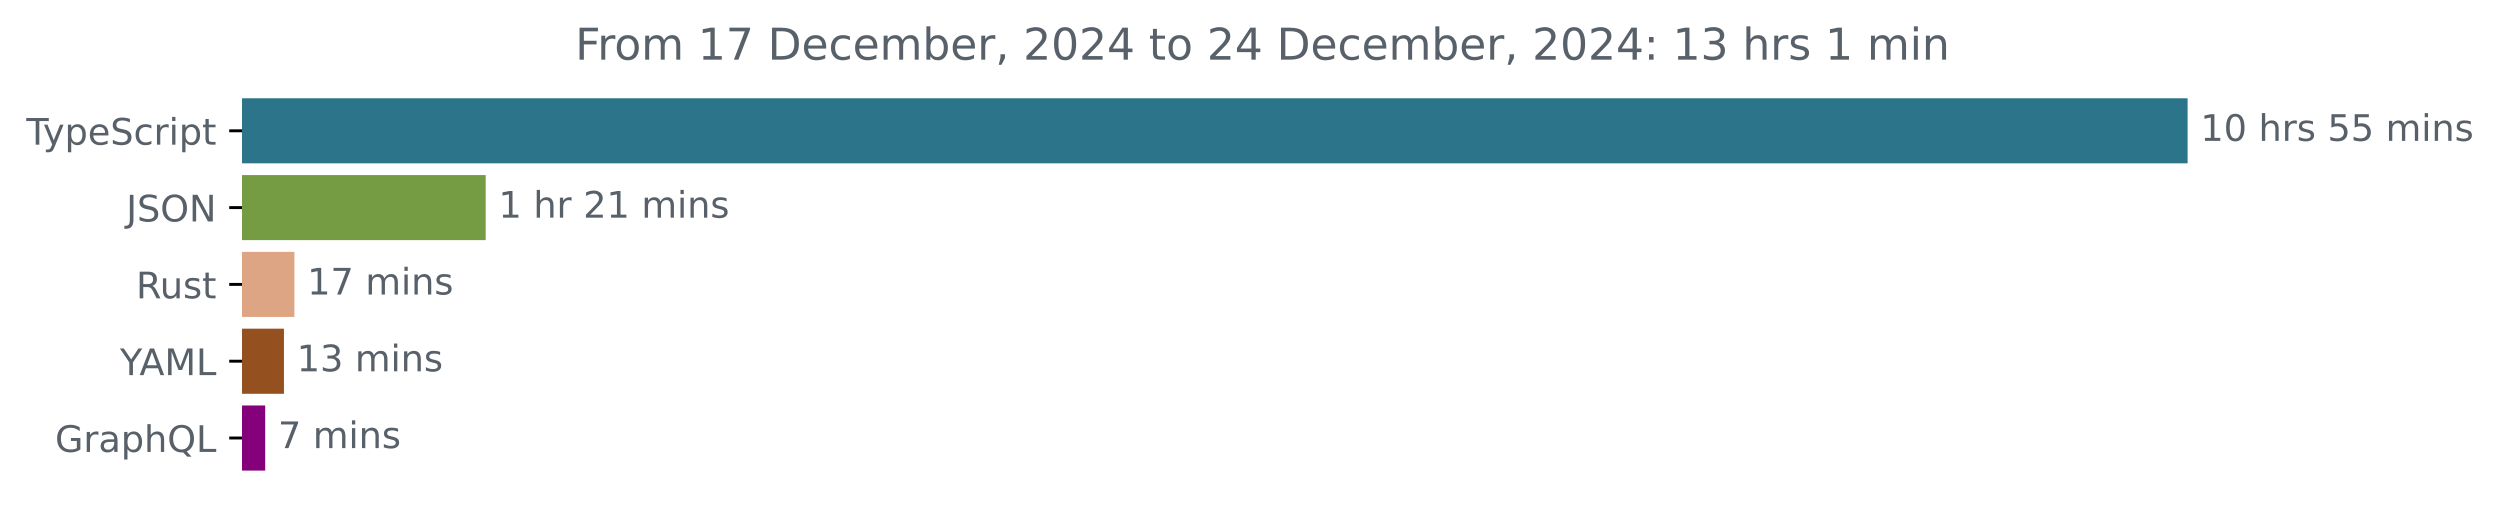
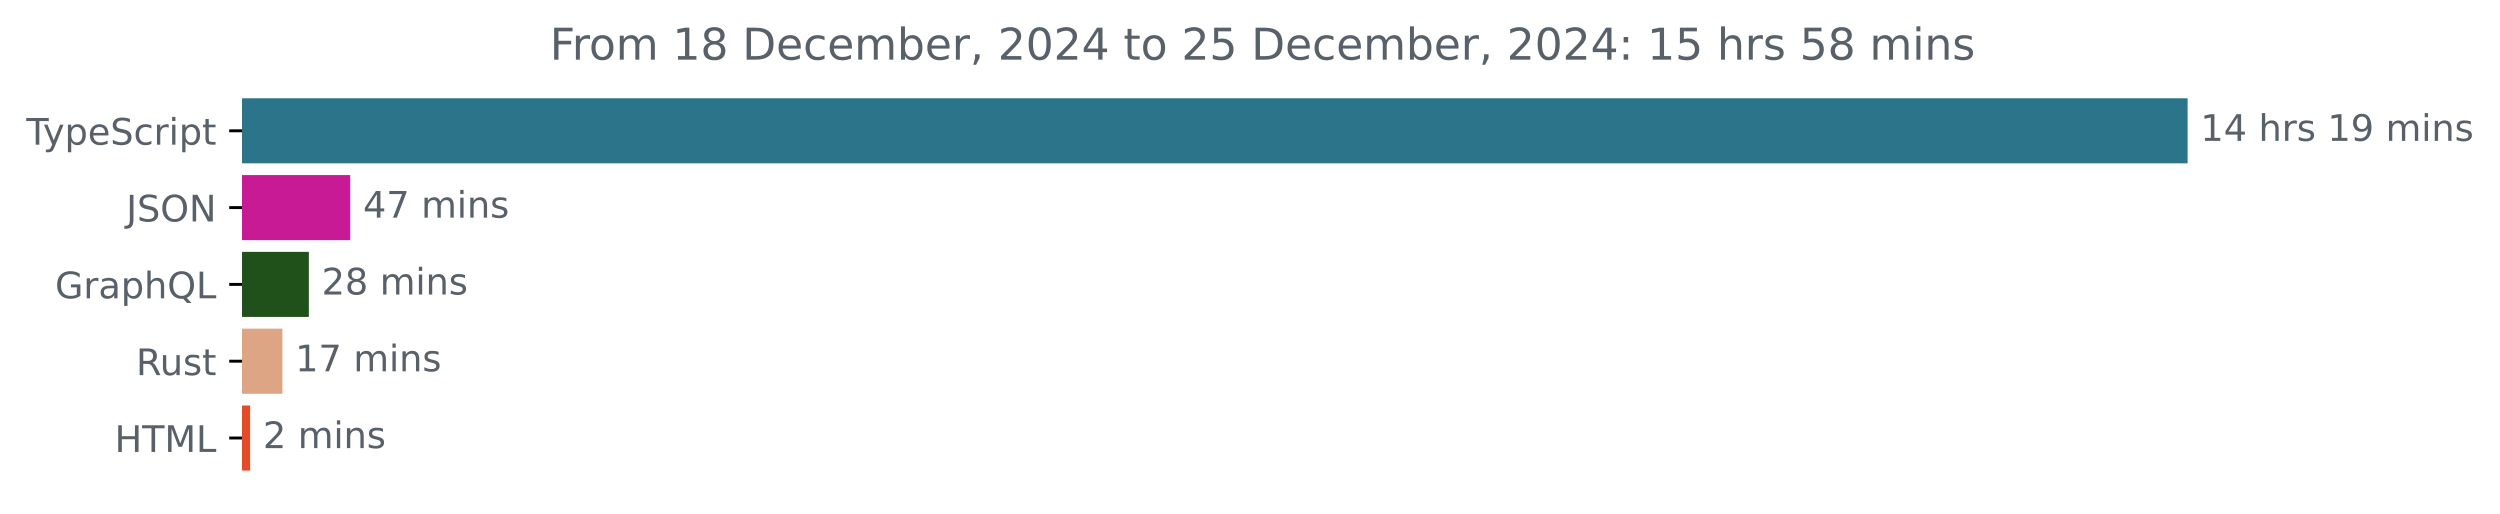
<svg xmlns="http://www.w3.org/2000/svg" xmlns:xlink="http://www.w3.org/1999/xlink" width="683.507pt" height="140.398pt" viewBox="0 0 683.507 140.398" version="1.1">
  <defs>
    <style type="text/css">*{stroke-linejoin: round; stroke-linecap: butt}</style>
  </defs>
  <g id="figure_1">
    <g id="patch_1">
      <path d="M -0 140.398  L 683.507 140.398  L 683.507 0  L -0 0  L -0 140.398  z " style="fill: none" />
    </g>
    <g id="axes_1">
      <g id="patch_2">
-         <path d="M 66.17 27.358  L 597.599 27.358  L 597.599 44.158  L 66.17 44.158  z " clip-path="url(#pe97e45e76c)" style="fill: #2b7489; stroke: #2b7489; stroke-linejoin: miter" />
+         <path d="M 66.17 27.358  L 597.599 27.358  L 597.599 44.158  L 66.17 44.158  z " clip-path="url(#p4e170f3298)" style="fill: #2b7489; stroke: #2b7489; stroke-linejoin: miter" />
      </g>
      <g id="patch_3">
-         <path d="M 66.17 48.358  L 132.29 48.358  L 132.29 65.158  L 66.17 65.158  z " clip-path="url(#pe97e45e76c)" style="fill: #759c42; stroke: #759c42; stroke-linejoin: miter" />
+         <path d="M 66.17 48.358  L 95.253 48.358  L 95.253 65.158  L 66.17 65.158  z " clip-path="url(#p4e170f3298)" style="fill: #c81a95; stroke: #c81a95; stroke-linejoin: miter" />
      </g>
      <g id="patch_4">
-         <path d="M 66.17 69.358  L 79.99 69.358  L 79.99 86.158  L 66.17 86.158  z " clip-path="url(#pe97e45e76c)" style="fill: #dea584; stroke: #dea584; stroke-linejoin: miter" />
+         <path d="M 66.17 69.358  L 83.94 69.358  L 83.94 86.158  L 66.17 86.158  z " clip-path="url(#p4e170f3298)" style="fill: #21511b; stroke: #21511b; stroke-linejoin: miter" />
      </g>
      <g id="patch_5">
-         <path d="M 66.17 90.358  L 77.137 90.358  L 77.137 107.158  L 66.17 107.158  z " clip-path="url(#pe97e45e76c)" style="fill: #95501f; stroke: #95501f; stroke-linejoin: miter" />
+         <path d="M 66.17 90.358  L 76.714 90.358  L 76.714 107.158  L 66.17 107.158  z " clip-path="url(#p4e170f3298)" style="fill: #dea584; stroke: #dea584; stroke-linejoin: miter" />
      </g>
      <g id="patch_6">
-         <path d="M 66.17 111.358  L 72.003 111.358  L 72.003 128.158  L 66.17 128.158  z " clip-path="url(#pe97e45e76c)" style="fill: #85017b; stroke: #85017b; stroke-linejoin: miter" />
+         <path d="M 66.17 111.358  L 67.888 111.358  L 67.888 128.158  L 66.17 128.158  z " clip-path="url(#p4e170f3298)" style="fill: #e34c26; stroke: #e34c26; stroke-linejoin: miter" />
      </g>
      <g id="matplotlib.axis_1" />
      <g id="matplotlib.axis_2">
        <g id="ytick_1">
          <g id="line2d_1">
            <defs>
-               <path id="me03cdc29f5" d="M 0 0  L -3.5 0  " style="stroke: #000000; stroke-width: 0.8" />
+               <path id="m841d32178c" d="M 0 0  L -3.5 0  " style="stroke: #000000; stroke-width: 0.8" />
            </defs>
            <g>
-               <use xlink:href="#me03cdc29f5" x="66.17" y="35.758" style="stroke: #000000; stroke-width: 0.8" />
+               <use xlink:href="#m841d32178c" x="66.17" y="35.758" style="stroke: #000000; stroke-width: 0.8" />
            </g>
          </g>
          <g id="text_1">
            <g style="fill: #586069" transform="translate(7.2 39.55734) scale(0.1 -0.1)">
              <defs>
                <path id="DejaVuSans-54" d="M -19 4666  L 3928 4666  L 3928 4134  L 2272 4134  L 2272 0  L 1638 0  L 1638 4134  L -19 4134  L -19 4666  z " transform="scale(0.015625)" />
                <path id="DejaVuSans-79" d="M 2059 -325  Q 1816 -950 1584 -1140  Q 1353 -1331 966 -1331  L 506 -1331  L 506 -850  L 844 -850  Q 1081 -850 1212 -737  Q 1344 -625 1503 -206  L 1606 56  L 191 3500  L 800 3500  L 1894 763  L 2988 3500  L 3597 3500  L 2059 -325  z " transform="scale(0.015625)" />
                <path id="DejaVuSans-70" d="M 1159 525  L 1159 -1331  L 581 -1331  L 581 3500  L 1159 3500  L 1159 2969  Q 1341 3281 1617 3432  Q 1894 3584 2278 3584  Q 2916 3584 3314 3078  Q 3713 2572 3713 1747  Q 3713 922 3314 415  Q 2916 -91 2278 -91  Q 1894 -91 1617 61  Q 1341 213 1159 525  z M 3116 1747  Q 3116 2381 2855 2742  Q 2594 3103 2138 3103  Q 1681 3103 1420 2742  Q 1159 2381 1159 1747  Q 1159 1113 1420 752  Q 1681 391 2138 391  Q 2594 391 2855 752  Q 3116 1113 3116 1747  z " transform="scale(0.015625)" />
                <path id="DejaVuSans-65" d="M 3597 1894  L 3597 1613  L 953 1613  Q 991 1019 1311 708  Q 1631 397 2203 397  Q 2534 397 2845 478  Q 3156 559 3463 722  L 3463 178  Q 3153 47 2828 -22  Q 2503 -91 2169 -91  Q 1331 -91 842 396  Q 353 884 353 1716  Q 353 2575 817 3079  Q 1281 3584 2069 3584  Q 2775 3584 3186 3129  Q 3597 2675 3597 1894  z M 3022 2063  Q 3016 2534 2758 2815  Q 2500 3097 2075 3097  Q 1594 3097 1305 2825  Q 1016 2553 972 2059  L 3022 2063  z " transform="scale(0.015625)" />
                <path id="DejaVuSans-53" d="M 3425 4513  L 3425 3897  Q 3066 4069 2747 4153  Q 2428 4238 2131 4238  Q 1616 4238 1336 4038  Q 1056 3838 1056 3469  Q 1056 3159 1242 3001  Q 1428 2844 1947 2747  L 2328 2669  Q 3034 2534 3370 2195  Q 3706 1856 3706 1288  Q 3706 609 3251 259  Q 2797 -91 1919 -91  Q 1588 -91 1214 -16  Q 841 59 441 206  L 441 856  Q 825 641 1194 531  Q 1563 422 1919 422  Q 2459 422 2753 634  Q 3047 847 3047 1241  Q 3047 1584 2836 1778  Q 2625 1972 2144 2069  L 1759 2144  Q 1053 2284 737 2584  Q 422 2884 422 3419  Q 422 4038 858 4394  Q 1294 4750 2059 4750  Q 2388 4750 2728 4690  Q 3069 4631 3425 4513  z " transform="scale(0.015625)" />
                <path id="DejaVuSans-63" d="M 3122 3366  L 3122 2828  Q 2878 2963 2633 3030  Q 2388 3097 2138 3097  Q 1578 3097 1268 2742  Q 959 2388 959 1747  Q 959 1106 1268 751  Q 1578 397 2138 397  Q 2388 397 2633 464  Q 2878 531 3122 666  L 3122 134  Q 2881 22 2623 -34  Q 2366 -91 2075 -91  Q 1284 -91 818 406  Q 353 903 353 1747  Q 353 2603 823 3093  Q 1294 3584 2113 3584  Q 2378 3584 2631 3529  Q 2884 3475 3122 3366  z " transform="scale(0.015625)" />
                <path id="DejaVuSans-72" d="M 2631 2963  Q 2534 3019 2420 3045  Q 2306 3072 2169 3072  Q 1681 3072 1420 2755  Q 1159 2438 1159 1844  L 1159 0  L 581 0  L 581 3500  L 1159 3500  L 1159 2956  Q 1341 3275 1631 3429  Q 1922 3584 2338 3584  Q 2397 3584 2469 3576  Q 2541 3569 2628 3553  L 2631 2963  z " transform="scale(0.015625)" />
                <path id="DejaVuSans-69" d="M 603 3500  L 1178 3500  L 1178 0  L 603 0  L 603 3500  z M 603 4863  L 1178 4863  L 1178 4134  L 603 4134  L 603 4863  z " transform="scale(0.015625)" />
                <path id="DejaVuSans-74" d="M 1172 4494  L 1172 3500  L 2356 3500  L 2356 3053  L 1172 3053  L 1172 1153  Q 1172 725 1289 603  Q 1406 481 1766 481  L 2356 481  L 2356 0  L 1766 0  Q 1100 0 847 248  Q 594 497 594 1153  L 594 3053  L 172 3053  L 172 3500  L 594 3500  L 594 4494  L 1172 4494  z " transform="scale(0.015625)" />
              </defs>
              <use xlink:href="#DejaVuSans-54" />
              <use xlink:href="#DejaVuSans-79" x="45.459" />
              <use xlink:href="#DejaVuSans-70" x="104.639" />
              <use xlink:href="#DejaVuSans-65" x="168.115" />
              <use xlink:href="#DejaVuSans-53" x="229.639" />
              <use xlink:href="#DejaVuSans-63" x="293.115" />
              <use xlink:href="#DejaVuSans-72" x="348.096" />
              <use xlink:href="#DejaVuSans-69" x="389.209" />
              <use xlink:href="#DejaVuSans-70" x="416.992" />
              <use xlink:href="#DejaVuSans-74" x="480.469" />
            </g>
          </g>
        </g>
        <g id="ytick_2">
          <g id="line2d_2">
            <g>
-               <use xlink:href="#me03cdc29f5" x="66.17" y="56.758" style="stroke: #000000; stroke-width: 0.8" />
+               <use xlink:href="#m841d32178c" x="66.17" y="56.758" style="stroke: #000000; stroke-width: 0.8" />
            </g>
          </g>
          <g id="text_2">
            <g style="fill: #586069" transform="translate(34.51875 60.55734) scale(0.1 -0.1)">
              <defs>
                <path id="DejaVuSans-4a" d="M 628 4666  L 1259 4666  L 1259 325  Q 1259 -519 939 -900  Q 619 -1281 -91 -1281  L -331 -1281  L -331 -750  L -134 -750  Q 284 -750 456 -515  Q 628 -281 628 325  L 628 4666  z " transform="scale(0.015625)" />
                <path id="DejaVuSans-4f" d="M 2522 4238  Q 1834 4238 1429 3725  Q 1025 3213 1025 2328  Q 1025 1447 1429 934  Q 1834 422 2522 422  Q 3209 422 3611 934  Q 4013 1447 4013 2328  Q 4013 3213 3611 3725  Q 3209 4238 2522 4238  z M 2522 4750  Q 3503 4750 4090 4092  Q 4678 3434 4678 2328  Q 4678 1225 4090 567  Q 3503 -91 2522 -91  Q 1538 -91 948 565  Q 359 1222 359 2328  Q 359 3434 948 4092  Q 1538 4750 2522 4750  z " transform="scale(0.015625)" />
                <path id="DejaVuSans-4e" d="M 628 4666  L 1478 4666  L 3547 763  L 3547 4666  L 4159 4666  L 4159 0  L 3309 0  L 1241 3903  L 1241 0  L 628 0  L 628 4666  z " transform="scale(0.015625)" />
              </defs>
              <use xlink:href="#DejaVuSans-4a" />
              <use xlink:href="#DejaVuSans-53" x="29.492" />
              <use xlink:href="#DejaVuSans-4f" x="92.969" />
              <use xlink:href="#DejaVuSans-4e" x="171.68" />
            </g>
          </g>
        </g>
        <g id="ytick_3">
          <g id="line2d_3">
            <g>
-               <use xlink:href="#me03cdc29f5" x="66.17" y="77.758" style="stroke: #000000; stroke-width: 0.8" />
+               <use xlink:href="#m841d32178c" x="66.17" y="77.758" style="stroke: #000000; stroke-width: 0.8" />
            </g>
          </g>
          <g id="text_3">
-             <g style="fill: #586069" transform="translate(37.20469 81.55734) scale(0.1 -0.1)">
-               <defs>
-                 <path id="DejaVuSans-52" d="M 2841 2188  Q 3044 2119 3236 1894  Q 3428 1669 3622 1275  L 4263 0  L 3584 0  L 2988 1197  Q 2756 1666 2539 1819  Q 2322 1972 1947 1972  L 1259 1972  L 1259 0  L 628 0  L 628 4666  L 2053 4666  Q 2853 4666 3247 4331  Q 3641 3997 3641 3322  Q 3641 2881 3436 2590  Q 3231 2300 2841 2188  z M 1259 4147  L 1259 2491  L 2053 2491  Q 2509 2491 2742 2702  Q 2975 2913 2975 3322  Q 2975 3731 2742 3939  Q 2509 4147 2053 4147  L 1259 4147  z " transform="scale(0.015625)" />
-                 <path id="DejaVuSans-75" d="M 544 1381  L 544 3500  L 1119 3500  L 1119 1403  Q 1119 906 1312 657  Q 1506 409 1894 409  Q 2359 409 2629 706  Q 2900 1003 2900 1516  L 2900 3500  L 3475 3500  L 3475 0  L 2900 0  L 2900 538  Q 2691 219 2414 64  Q 2138 -91 1772 -91  Q 1169 -91 856 284  Q 544 659 544 1381  z M 1991 3584  L 1991 3584  z " transform="scale(0.015625)" />
-                 <path id="DejaVuSans-73" d="M 2834 3397  L 2834 2853  Q 2591 2978 2328 3040  Q 2066 3103 1784 3103  Q 1356 3103 1142 2972  Q 928 2841 928 2578  Q 928 2378 1081 2264  Q 1234 2150 1697 2047  L 1894 2003  Q 2506 1872 2764 1633  Q 3022 1394 3022 966  Q 3022 478 2636 193  Q 2250 -91 1575 -91  Q 1294 -91 989 -36  Q 684 19 347 128  L 347 722  Q 666 556 975 473  Q 1284 391 1588 391  Q 1994 391 2212 530  Q 2431 669 2431 922  Q 2431 1156 2273 1281  Q 2116 1406 1581 1522  L 1381 1569  Q 847 1681 609 1914  Q 372 2147 372 2553  Q 372 3047 722 3315  Q 1072 3584 1716 3584  Q 2034 3584 2315 3537  Q 2597 3491 2834 3397  z " transform="scale(0.015625)" />
-               </defs>
-               <use xlink:href="#DejaVuSans-52" />
-               <use xlink:href="#DejaVuSans-75" x="64.982" />
-               <use xlink:href="#DejaVuSans-73" x="128.361" />
-               <use xlink:href="#DejaVuSans-74" x="180.461" />
-             </g>
-           </g>
-         </g>
-         <g id="ytick_4">
-           <g id="line2d_4">
-             <g>
-               <use xlink:href="#me03cdc29f5" x="66.17" y="98.758" style="stroke: #000000; stroke-width: 0.8" />
-             </g>
-           </g>
-           <g id="text_4">
-             <g style="fill: #586069" transform="translate(32.79688 102.5573) scale(0.1 -0.1)">
-               <defs>
-                 <path id="DejaVuSans-59" d="M -13 4666  L 666 4666  L 1959 2747  L 3244 4666  L 3922 4666  L 2272 2222  L 2272 0  L 1638 0  L 1638 2222  L -13 4666  z " transform="scale(0.015625)" />
-                 <path id="DejaVuSans-41" d="M 2188 4044  L 1331 1722  L 3047 1722  L 2188 4044  z M 1831 4666  L 2547 4666  L 4325 0  L 3669 0  L 3244 1197  L 1141 1197  L 716 0  L 50 0  L 1831 4666  z " transform="scale(0.015625)" />
-                 <path id="DejaVuSans-4d" d="M 628 4666  L 1569 4666  L 2759 1491  L 3956 4666  L 4897 4666  L 4897 0  L 4281 0  L 4281 4097  L 3078 897  L 2444 897  L 1241 4097  L 1241 0  L 628 0  L 628 4666  z " transform="scale(0.015625)" />
-                 <path id="DejaVuSans-4c" d="M 628 4666  L 1259 4666  L 1259 531  L 3531 531  L 3531 0  L 628 0  L 628 4666  z " transform="scale(0.015625)" />
-               </defs>
-               <use xlink:href="#DejaVuSans-59" />
-               <use xlink:href="#DejaVuSans-41" x="53.334" />
-               <use xlink:href="#DejaVuSans-4d" x="121.742" />
-               <use xlink:href="#DejaVuSans-4c" x="208.021" />
-             </g>
-           </g>
-         </g>
-         <g id="ytick_5">
-           <g id="line2d_5">
-             <g>
-               <use xlink:href="#me03cdc29f5" x="66.17" y="119.758" style="stroke: #000000; stroke-width: 0.8" />
-             </g>
-           </g>
-           <g id="text_5">
-             <g style="fill: #586069" transform="translate(15.05312 123.5573) scale(0.1 -0.1)">
+             <g style="fill: #586069" transform="translate(15.05312 81.55734) scale(0.1 -0.1)">
              <defs>
                <path id="DejaVuSans-47" d="M 3809 666  L 3809 1919  L 2778 1919  L 2778 2438  L 4434 2438  L 4434 434  Q 4069 175 3628 42  Q 3188 -91 2688 -91  Q 1594 -91 976 548  Q 359 1188 359 2328  Q 359 3472 976 4111  Q 1594 4750 2688 4750  Q 3144 4750 3555 4637  Q 3966 4525 4313 4306  L 4313 3634  Q 3963 3931 3569 4081  Q 3175 4231 2741 4231  Q 1884 4231 1454 3753  Q 1025 3275 1025 2328  Q 1025 1384 1454 906  Q 1884 428 2741 428  Q 3075 428 3337 486  Q 3600 544 3809 666  z " transform="scale(0.015625)" />
                <path id="DejaVuSans-61" d="M 2194 1759  Q 1497 1759 1228 1600  Q 959 1441 959 1056  Q 959 750 1161 570  Q 1363 391 1709 391  Q 2188 391 2477 730  Q 2766 1069 2766 1631  L 2766 1759  L 2194 1759  z M 3341 1997  L 3341 0  L 2766 0  L 2766 531  Q 2569 213 2275 61  Q 1981 -91 1556 -91  Q 1019 -91 701 211  Q 384 513 384 1019  Q 384 1609 779 1909  Q 1175 2209 1959 2209  L 2766 2209  L 2766 2266  Q 2766 2663 2505 2880  Q 2244 3097 1772 3097  Q 1472 3097 1187 3025  Q 903 2953 641 2809  L 641 3341  Q 956 3463 1253 3523  Q 1550 3584 1831 3584  Q 2591 3584 2966 3190  Q 3341 2797 3341 1997  z " transform="scale(0.015625)" />
                <path id="DejaVuSans-68" d="M 3513 2113  L 3513 0  L 2938 0  L 2938 2094  Q 2938 2591 2744 2837  Q 2550 3084 2163 3084  Q 1697 3084 1428 2787  Q 1159 2491 1159 1978  L 1159 0  L 581 0  L 581 4863  L 1159 4863  L 1159 2956  Q 1366 3272 1645 3428  Q 1925 3584 2291 3584  Q 2894 3584 3203 3211  Q 3513 2838 3513 2113  z " transform="scale(0.015625)" />
                <path id="DejaVuSans-51" d="M 2522 4238  Q 1834 4238 1429 3725  Q 1025 3213 1025 2328  Q 1025 1447 1429 934  Q 1834 422 2522 422  Q 3209 422 3611 934  Q 4013 1447 4013 2328  Q 4013 3213 3611 3725  Q 3209 4238 2522 4238  z M 3406 84  L 4238 -825  L 3475 -825  L 2784 -78  Q 2681 -84 2626 -87  Q 2572 -91 2522 -91  Q 1538 -91 948 567  Q 359 1225 359 2328  Q 359 3434 948 4092  Q 1538 4750 2522 4750  Q 3503 4750 4090 4092  Q 4678 3434 4678 2328  Q 4678 1516 4351 937  Q 4025 359 3406 84  z " transform="scale(0.015625)" />
+                 <path id="DejaVuSans-4c" d="M 628 4666  L 1259 4666  L 1259 531  L 3531 531  L 3531 0  L 628 0  L 628 4666  z " transform="scale(0.015625)" />
              </defs>
              <use xlink:href="#DejaVuSans-47" />
              <use xlink:href="#DejaVuSans-72" x="77.49" />
              <use xlink:href="#DejaVuSans-61" x="118.604" />
              <use xlink:href="#DejaVuSans-70" x="179.883" />
              <use xlink:href="#DejaVuSans-68" x="243.359" />
              <use xlink:href="#DejaVuSans-51" x="306.738" />
              <use xlink:href="#DejaVuSans-4c" x="385.449" />
            </g>
          </g>
        </g>
+         <g id="ytick_4">
+           <g id="line2d_4">
+             <g>
+               <use xlink:href="#m841d32178c" x="66.17" y="98.758" style="stroke: #000000; stroke-width: 0.8" />
+             </g>
+           </g>
+           <g id="text_4">
+             <g style="fill: #586069" transform="translate(37.20469 102.5573) scale(0.1 -0.1)">
+               <defs>
+                 <path id="DejaVuSans-52" d="M 2841 2188  Q 3044 2119 3236 1894  Q 3428 1669 3622 1275  L 4263 0  L 3584 0  L 2988 1197  Q 2756 1666 2539 1819  Q 2322 1972 1947 1972  L 1259 1972  L 1259 0  L 628 0  L 628 4666  L 2053 4666  Q 2853 4666 3247 4331  Q 3641 3997 3641 3322  Q 3641 2881 3436 2590  Q 3231 2300 2841 2188  z M 1259 4147  L 1259 2491  L 2053 2491  Q 2509 2491 2742 2702  Q 2975 2913 2975 3322  Q 2975 3731 2742 3939  Q 2509 4147 2053 4147  L 1259 4147  z " transform="scale(0.015625)" />
+                 <path id="DejaVuSans-75" d="M 544 1381  L 544 3500  L 1119 3500  L 1119 1403  Q 1119 906 1312 657  Q 1506 409 1894 409  Q 2359 409 2629 706  Q 2900 1003 2900 1516  L 2900 3500  L 3475 3500  L 3475 0  L 2900 0  L 2900 538  Q 2691 219 2414 64  Q 2138 -91 1772 -91  Q 1169 -91 856 284  Q 544 659 544 1381  z M 1991 3584  L 1991 3584  z " transform="scale(0.015625)" />
+                 <path id="DejaVuSans-73" d="M 2834 3397  L 2834 2853  Q 2591 2978 2328 3040  Q 2066 3103 1784 3103  Q 1356 3103 1142 2972  Q 928 2841 928 2578  Q 928 2378 1081 2264  Q 1234 2150 1697 2047  L 1894 2003  Q 2506 1872 2764 1633  Q 3022 1394 3022 966  Q 3022 478 2636 193  Q 2250 -91 1575 -91  Q 1294 -91 989 -36  Q 684 19 347 128  L 347 722  Q 666 556 975 473  Q 1284 391 1588 391  Q 1994 391 2212 530  Q 2431 669 2431 922  Q 2431 1156 2273 1281  Q 2116 1406 1581 1522  L 1381 1569  Q 847 1681 609 1914  Q 372 2147 372 2553  Q 372 3047 722 3315  Q 1072 3584 1716 3584  Q 2034 3584 2315 3537  Q 2597 3491 2834 3397  z " transform="scale(0.015625)" />
+               </defs>
+               <use xlink:href="#DejaVuSans-52" />
+               <use xlink:href="#DejaVuSans-75" x="64.982" />
+               <use xlink:href="#DejaVuSans-73" x="128.361" />
+               <use xlink:href="#DejaVuSans-74" x="180.461" />
+             </g>
+           </g>
+         </g>
+         <g id="ytick_5">
+           <g id="line2d_5">
+             <g>
+               <use xlink:href="#m841d32178c" x="66.17" y="119.758" style="stroke: #000000; stroke-width: 0.8" />
+             </g>
+           </g>
+           <g id="text_5">
+             <g style="fill: #586069" transform="translate(31.34219 123.5573) scale(0.1 -0.1)">
+               <defs>
+                 <path id="DejaVuSans-48" d="M 628 4666  L 1259 4666  L 1259 2753  L 3553 2753  L 3553 4666  L 4184 4666  L 4184 0  L 3553 0  L 3553 2222  L 1259 2222  L 1259 0  L 628 0  L 628 4666  z " transform="scale(0.015625)" />
+                 <path id="DejaVuSans-4d" d="M 628 4666  L 1569 4666  L 2759 1491  L 3956 4666  L 4897 4666  L 4897 0  L 4281 0  L 4281 4097  L 3078 897  L 2444 897  L 1241 4097  L 1241 0  L 628 0  L 628 4666  z " transform="scale(0.015625)" />
+               </defs>
+               <use xlink:href="#DejaVuSans-48" />
+               <use xlink:href="#DejaVuSans-54" x="75.195" />
+               <use xlink:href="#DejaVuSans-4d" x="136.279" />
+               <use xlink:href="#DejaVuSans-4c" x="222.559" />
+             </g>
+           </g>
+         </g>
      </g>
      <g id="text_6">
        <g style="fill: #586069" transform="translate(601.5989 38.5175) scale(0.1 -0.1)">
          <defs>
            <path id="DejaVuSans-31" d="M 794 531  L 1825 531  L 1825 4091  L 703 3866  L 703 4441  L 1819 4666  L 2450 4666  L 2450 531  L 3481 531  L 3481 0  L 794 0  L 794 531  z " transform="scale(0.015625)" />
-             <path id="DejaVuSans-30" d="M 2034 4250  Q 1547 4250 1301 3770  Q 1056 3291 1056 2328  Q 1056 1369 1301 889  Q 1547 409 2034 409  Q 2525 409 2770 889  Q 3016 1369 3016 2328  Q 3016 3291 2770 3770  Q 2525 4250 2034 4250  z M 2034 4750  Q 2819 4750 3233 4129  Q 3647 3509 3647 2328  Q 3647 1150 3233 529  Q 2819 -91 2034 -91  Q 1250 -91 836 529  Q 422 1150 422 2328  Q 422 3509 836 4129  Q 1250 4750 2034 4750  z " transform="scale(0.015625)" />
+             <path id="DejaVuSans-34" d="M 2419 4116  L 825 1625  L 2419 1625  L 2419 4116  z M 2253 4666  L 3047 4666  L 3047 1625  L 3713 1625  L 3713 1100  L 3047 1100  L 3047 0  L 2419 0  L 2419 1100  L 313 1100  L 313 1709  L 2253 4666  z " transform="scale(0.015625)" />
            <path id="DejaVuSans-20" transform="scale(0.015625)" />
-             <path id="DejaVuSans-35" d="M 691 4666  L 3169 4666  L 3169 4134  L 1269 4134  L 1269 2991  Q 1406 3038 1543 3061  Q 1681 3084 1819 3084  Q 2600 3084 3056 2656  Q 3513 2228 3513 1497  Q 3513 744 3044 326  Q 2575 -91 1722 -91  Q 1428 -91 1123 -41  Q 819 9 494 109  L 494 744  Q 775 591 1075 516  Q 1375 441 1709 441  Q 2250 441 2565 725  Q 2881 1009 2881 1497  Q 2881 1984 2565 2268  Q 2250 2553 1709 2553  Q 1456 2553 1204 2497  Q 953 2441 691 2322  L 691 4666  z " transform="scale(0.015625)" />
+             <path id="DejaVuSans-39" d="M 703 97  L 703 672  Q 941 559 1184 500  Q 1428 441 1663 441  Q 2288 441 2617 861  Q 2947 1281 2994 2138  Q 2813 1869 2534 1725  Q 2256 1581 1919 1581  Q 1219 1581 811 2004  Q 403 2428 403 3163  Q 403 3881 828 4315  Q 1253 4750 1959 4750  Q 2769 4750 3195 4129  Q 3622 3509 3622 2328  Q 3622 1225 3098 567  Q 2575 -91 1691 -91  Q 1453 -91 1209 -44  Q 966 3 703 97  z M 1959 2075  Q 2384 2075 2632 2365  Q 2881 2656 2881 3163  Q 2881 3666 2632 3958  Q 2384 4250 1959 4250  Q 1534 4250 1286 3958  Q 1038 3666 1038 3163  Q 1038 2656 1286 2365  Q 1534 2075 1959 2075  z " transform="scale(0.015625)" />
            <path id="DejaVuSans-6d" d="M 3328 2828  Q 3544 3216 3844 3400  Q 4144 3584 4550 3584  Q 5097 3584 5394 3201  Q 5691 2819 5691 2113  L 5691 0  L 5113 0  L 5113 2094  Q 5113 2597 4934 2840  Q 4756 3084 4391 3084  Q 3944 3084 3684 2787  Q 3425 2491 3425 1978  L 3425 0  L 2847 0  L 2847 2094  Q 2847 2600 2669 2842  Q 2491 3084 2119 3084  Q 1678 3084 1418 2786  Q 1159 2488 1159 1978  L 1159 0  L 581 0  L 581 3500  L 1159 3500  L 1159 2956  Q 1356 3278 1631 3431  Q 1906 3584 2284 3584  Q 2666 3584 2933 3390  Q 3200 3197 3328 2828  z " transform="scale(0.015625)" />
            <path id="DejaVuSans-6e" d="M 3513 2113  L 3513 0  L 2938 0  L 2938 2094  Q 2938 2591 2744 2837  Q 2550 3084 2163 3084  Q 1697 3084 1428 2787  Q 1159 2491 1159 1978  L 1159 0  L 581 0  L 581 3500  L 1159 3500  L 1159 2956  Q 1366 3272 1645 3428  Q 1925 3584 2291 3584  Q 2894 3584 3203 3211  Q 3513 2838 3513 2113  z " transform="scale(0.015625)" />
          </defs>
          <use xlink:href="#DejaVuSans-31" />
-           <use xlink:href="#DejaVuSans-30" x="63.623" />
+           <use xlink:href="#DejaVuSans-34" x="63.623" />
          <use xlink:href="#DejaVuSans-20" x="127.246" />
          <use xlink:href="#DejaVuSans-68" x="159.033" />
          <use xlink:href="#DejaVuSans-72" x="222.412" />
          <use xlink:href="#DejaVuSans-73" x="263.525" />
          <use xlink:href="#DejaVuSans-20" x="315.625" />
-           <use xlink:href="#DejaVuSans-35" x="347.412" />
-           <use xlink:href="#DejaVuSans-35" x="411.035" />
+           <use xlink:href="#DejaVuSans-31" x="347.412" />
+           <use xlink:href="#DejaVuSans-39" x="411.035" />
          <use xlink:href="#DejaVuSans-20" x="474.658" />
          <use xlink:href="#DejaVuSans-6d" x="506.445" />
          <use xlink:href="#DejaVuSans-69" x="603.857" />
          <use xlink:href="#DejaVuSans-6e" x="631.641" />
          <use xlink:href="#DejaVuSans-73" x="695.02" />
        </g>
      </g>
      <g id="text_7">
-         <g style="fill: #586069" transform="translate(136.2898 59.5175) scale(0.1 -0.1)">
-           <defs>
-             <path id="DejaVuSans-32" d="M 1228 531  L 3431 531  L 3431 0  L 469 0  L 469 531  Q 828 903 1448 1529  Q 2069 2156 2228 2338  Q 2531 2678 2651 2914  Q 2772 3150 2772 3378  Q 2772 3750 2511 3984  Q 2250 4219 1831 4219  Q 1534 4219 1204 4116  Q 875 4013 500 3803  L 500 4441  Q 881 4594 1212 4672  Q 1544 4750 1819 4750  Q 2544 4750 2975 4387  Q 3406 4025 3406 3419  Q 3406 3131 3298 2873  Q 3191 2616 2906 2266  Q 2828 2175 2409 1742  Q 1991 1309 1228 531  z " transform="scale(0.015625)" />
-           </defs>
-           <use xlink:href="#DejaVuSans-31" />
-           <use xlink:href="#DejaVuSans-20" x="63.623" />
-           <use xlink:href="#DejaVuSans-68" x="95.41" />
-           <use xlink:href="#DejaVuSans-72" x="158.789" />
-           <use xlink:href="#DejaVuSans-20" x="199.902" />
-           <use xlink:href="#DejaVuSans-32" x="231.689" />
-           <use xlink:href="#DejaVuSans-31" x="295.312" />
-           <use xlink:href="#DejaVuSans-20" x="358.936" />
-           <use xlink:href="#DejaVuSans-6d" x="390.723" />
-           <use xlink:href="#DejaVuSans-69" x="488.135" />
-           <use xlink:href="#DejaVuSans-6e" x="515.918" />
-           <use xlink:href="#DejaVuSans-73" x="579.297" />
-         </g>
-       </g>
-       <g id="text_8">
-         <g style="fill: #586069" transform="translate(83.99012 80.5175) scale(0.1 -0.1)">
+         <g style="fill: #586069" transform="translate(99.25317 59.5175) scale(0.1 -0.1)">
          <defs>
            <path id="DejaVuSans-37" d="M 525 4666  L 3525 4666  L 3525 4397  L 1831 0  L 1172 0  L 2766 4134  L 525 4134  L 525 4666  z " transform="scale(0.015625)" />
          </defs>
+           <use xlink:href="#DejaVuSans-34" />
+           <use xlink:href="#DejaVuSans-37" x="63.623" />
+           <use xlink:href="#DejaVuSans-20" x="127.246" />
+           <use xlink:href="#DejaVuSans-6d" x="159.033" />
+           <use xlink:href="#DejaVuSans-69" x="256.445" />
+           <use xlink:href="#DejaVuSans-6e" x="284.229" />
+           <use xlink:href="#DejaVuSans-73" x="347.607" />
+         </g>
+       </g>
+       <g id="text_8">
+         <g style="fill: #586069" transform="translate(87.93988 80.5175) scale(0.1 -0.1)">
+           <defs>
+             <path id="DejaVuSans-32" d="M 1228 531  L 3431 531  L 3431 0  L 469 0  L 469 531  Q 828 903 1448 1529  Q 2069 2156 2228 2338  Q 2531 2678 2651 2914  Q 2772 3150 2772 3378  Q 2772 3750 2511 3984  Q 2250 4219 1831 4219  Q 1534 4219 1204 4116  Q 875 4013 500 3803  L 500 4441  Q 881 4594 1212 4672  Q 1544 4750 1819 4750  Q 2544 4750 2975 4387  Q 3406 4025 3406 3419  Q 3406 3131 3298 2873  Q 3191 2616 2906 2266  Q 2828 2175 2409 1742  Q 1991 1309 1228 531  z " transform="scale(0.015625)" />
+             <path id="DejaVuSans-38" d="M 2034 2216  Q 1584 2216 1326 1975  Q 1069 1734 1069 1313  Q 1069 891 1326 650  Q 1584 409 2034 409  Q 2484 409 2743 651  Q 3003 894 3003 1313  Q 3003 1734 2745 1975  Q 2488 2216 2034 2216  z M 1403 2484  Q 997 2584 770 2862  Q 544 3141 544 3541  Q 544 4100 942 4425  Q 1341 4750 2034 4750  Q 2731 4750 3128 4425  Q 3525 4100 3525 3541  Q 3525 3141 3298 2862  Q 3072 2584 2669 2484  Q 3125 2378 3379 2068  Q 3634 1759 3634 1313  Q 3634 634 3220 271  Q 2806 -91 2034 -91  Q 1263 -91 848 271  Q 434 634 434 1313  Q 434 1759 690 2068  Q 947 2378 1403 2484  z M 1172 3481  Q 1172 3119 1398 2916  Q 1625 2713 2034 2713  Q 2441 2713 2670 2916  Q 2900 3119 2900 3481  Q 2900 3844 2670 4047  Q 2441 4250 2034 4250  Q 1625 4250 1398 4047  Q 1172 3844 1172 3481  z " transform="scale(0.015625)" />
+           </defs>
+           <use xlink:href="#DejaVuSans-32" />
+           <use xlink:href="#DejaVuSans-38" x="63.623" />
+           <use xlink:href="#DejaVuSans-20" x="127.246" />
+           <use xlink:href="#DejaVuSans-6d" x="159.033" />
+           <use xlink:href="#DejaVuSans-69" x="256.445" />
+           <use xlink:href="#DejaVuSans-6e" x="284.229" />
+           <use xlink:href="#DejaVuSans-73" x="347.607" />
+         </g>
+       </g>
+       <g id="text_9">
+         <g style="fill: #586069" transform="translate(80.71359 101.5175) scale(0.1 -0.1)">
          <use xlink:href="#DejaVuSans-31" />
          <use xlink:href="#DejaVuSans-37" x="63.623" />
          <use xlink:href="#DejaVuSans-20" x="127.246" />
          <use xlink:href="#DejaVuSans-6d" x="159.033" />
          <use xlink:href="#DejaVuSans-69" x="256.445" />
          <use xlink:href="#DejaVuSans-6e" x="284.229" />
          <use xlink:href="#DejaVuSans-73" x="347.607" />
        </g>
      </g>
-       <g id="text_9">
-         <g style="fill: #586069" transform="translate(81.13741 101.5175) scale(0.1 -0.1)">
-           <defs>
-             <path id="DejaVuSans-33" d="M 2597 2516  Q 3050 2419 3304 2112  Q 3559 1806 3559 1356  Q 3559 666 3084 287  Q 2609 -91 1734 -91  Q 1441 -91 1130 -33  Q 819 25 488 141  L 488 750  Q 750 597 1062 519  Q 1375 441 1716 441  Q 2309 441 2620 675  Q 2931 909 2931 1356  Q 2931 1769 2642 2001  Q 2353 2234 1838 2234  L 1294 2234  L 1294 2753  L 1863 2753  Q 2328 2753 2575 2939  Q 2822 3125 2822 3475  Q 2822 3834 2567 4026  Q 2313 4219 1838 4219  Q 1578 4219 1281 4162  Q 984 4106 628 3988  L 628 4550  Q 988 4650 1302 4700  Q 1616 4750 1894 4750  Q 2613 4750 3031 4423  Q 3450 4097 3450 3541  Q 3450 3153 3228 2886  Q 3006 2619 2597 2516  z " transform="scale(0.015625)" />
-           </defs>
-           <use xlink:href="#DejaVuSans-31" />
-           <use xlink:href="#DejaVuSans-33" x="63.623" />
-           <use xlink:href="#DejaVuSans-20" x="127.246" />
-           <use xlink:href="#DejaVuSans-6d" x="159.033" />
-           <use xlink:href="#DejaVuSans-69" x="256.445" />
-           <use xlink:href="#DejaVuSans-6e" x="284.229" />
-           <use xlink:href="#DejaVuSans-73" x="347.607" />
-         </g>
-       </g>
      <g id="text_10">
-         <g style="fill: #586069" transform="translate(76.00252 122.5175) scale(0.1 -0.1)">
-           <use xlink:href="#DejaVuSans-37" />
+         <g style="fill: #586069" transform="translate(71.88804 122.5175) scale(0.1 -0.1)">
+           <use xlink:href="#DejaVuSans-32" />
          <use xlink:href="#DejaVuSans-20" x="63.623" />
          <use xlink:href="#DejaVuSans-6d" x="95.41" />
          <use xlink:href="#DejaVuSans-69" x="192.822" />
          <use xlink:href="#DejaVuSans-6e" x="220.605" />
          <use xlink:href="#DejaVuSans-73" x="283.984" />
        </g>
      </g>
      <g id="text_11">
-         <g style="fill: #586069" transform="translate(157.2728 16.31812) scale(0.12 -0.12)">
+         <g style="fill: #586069" transform="translate(150.3297 16.31812) scale(0.12 -0.12)">
          <defs>
            <path id="DejaVuSans-46" d="M 628 4666  L 3309 4666  L 3309 4134  L 1259 4134  L 1259 2759  L 3109 2759  L 3109 2228  L 1259 2228  L 1259 0  L 628 0  L 628 4666  z " transform="scale(0.015625)" />
            <path id="DejaVuSans-6f" d="M 1959 3097  Q 1497 3097 1228 2736  Q 959 2375 959 1747  Q 959 1119 1226 758  Q 1494 397 1959 397  Q 2419 397 2687 759  Q 2956 1122 2956 1747  Q 2956 2369 2687 2733  Q 2419 3097 1959 3097  z M 1959 3584  Q 2709 3584 3137 3096  Q 3566 2609 3566 1747  Q 3566 888 3137 398  Q 2709 -91 1959 -91  Q 1206 -91 779 398  Q 353 888 353 1747  Q 353 2609 779 3096  Q 1206 3584 1959 3584  z " transform="scale(0.015625)" />
            <path id="DejaVuSans-44" d="M 1259 4147  L 1259 519  L 2022 519  Q 2988 519 3436 956  Q 3884 1394 3884 2338  Q 3884 3275 3436 3711  Q 2988 4147 2022 4147  L 1259 4147  z M 628 4666  L 1925 4666  Q 3281 4666 3915 4102  Q 4550 3538 4550 2338  Q 4550 1131 3912 565  Q 3275 0 1925 0  L 628 0  L 628 4666  z " transform="scale(0.015625)" />
            <path id="DejaVuSans-62" d="M 3116 1747  Q 3116 2381 2855 2742  Q 2594 3103 2138 3103  Q 1681 3103 1420 2742  Q 1159 2381 1159 1747  Q 1159 1113 1420 752  Q 1681 391 2138 391  Q 2594 391 2855 752  Q 3116 1113 3116 1747  z M 1159 2969  Q 1341 3281 1617 3432  Q 1894 3584 2278 3584  Q 2916 3584 3314 3078  Q 3713 2572 3713 1747  Q 3713 922 3314 415  Q 2916 -91 2278 -91  Q 1894 -91 1617 61  Q 1341 213 1159 525  L 1159 0  L 581 0  L 581 4863  L 1159 4863  L 1159 2969  z " transform="scale(0.015625)" />
            <path id="DejaVuSans-2c" d="M 750 794  L 1409 794  L 1409 256  L 897 -744  L 494 -744  L 750 256  L 750 794  z " transform="scale(0.015625)" />
-             <path id="DejaVuSans-34" d="M 2419 4116  L 825 1625  L 2419 1625  L 2419 4116  z M 2253 4666  L 3047 4666  L 3047 1625  L 3713 1625  L 3713 1100  L 3047 1100  L 3047 0  L 2419 0  L 2419 1100  L 313 1100  L 313 1709  L 2253 4666  z " transform="scale(0.015625)" />
+             <path id="DejaVuSans-30" d="M 2034 4250  Q 1547 4250 1301 3770  Q 1056 3291 1056 2328  Q 1056 1369 1301 889  Q 1547 409 2034 409  Q 2525 409 2770 889  Q 3016 1369 3016 2328  Q 3016 3291 2770 3770  Q 2525 4250 2034 4250  z M 2034 4750  Q 2819 4750 3233 4129  Q 3647 3509 3647 2328  Q 3647 1150 3233 529  Q 2819 -91 2034 -91  Q 1250 -91 836 529  Q 422 1150 422 2328  Q 422 3509 836 4129  Q 1250 4750 2034 4750  z " transform="scale(0.015625)" />
+             <path id="DejaVuSans-35" d="M 691 4666  L 3169 4666  L 3169 4134  L 1269 4134  L 1269 2991  Q 1406 3038 1543 3061  Q 1681 3084 1819 3084  Q 2600 3084 3056 2656  Q 3513 2228 3513 1497  Q 3513 744 3044 326  Q 2575 -91 1722 -91  Q 1428 -91 1123 -41  Q 819 9 494 109  L 494 744  Q 775 591 1075 516  Q 1375 441 1709 441  Q 2250 441 2565 725  Q 2881 1009 2881 1497  Q 2881 1984 2565 2268  Q 2250 2553 1709 2553  Q 1456 2553 1204 2497  Q 953 2441 691 2322  L 691 4666  z " transform="scale(0.015625)" />
            <path id="DejaVuSans-3a" d="M 750 794  L 1409 794  L 1409 0  L 750 0  L 750 794  z M 750 3309  L 1409 3309  L 1409 2516  L 750 2516  L 750 3309  z " transform="scale(0.015625)" />
          </defs>
          <use xlink:href="#DejaVuSans-46" />
          <use xlink:href="#DejaVuSans-72" x="50.27" />
          <use xlink:href="#DejaVuSans-6f" x="89.133" />
          <use xlink:href="#DejaVuSans-6d" x="150.314" />
          <use xlink:href="#DejaVuSans-20" x="247.727" />
          <use xlink:href="#DejaVuSans-31" x="279.514" />
-           <use xlink:href="#DejaVuSans-37" x="343.137" />
+           <use xlink:href="#DejaVuSans-38" x="343.137" />
          <use xlink:href="#DejaVuSans-20" x="406.76" />
          <use xlink:href="#DejaVuSans-44" x="438.547" />
          <use xlink:href="#DejaVuSans-65" x="515.549" />
          <use xlink:href="#DejaVuSans-63" x="577.072" />
          <use xlink:href="#DejaVuSans-65" x="632.053" />
          <use xlink:href="#DejaVuSans-6d" x="693.576" />
          <use xlink:href="#DejaVuSans-62" x="790.988" />
          <use xlink:href="#DejaVuSans-65" x="854.465" />
          <use xlink:href="#DejaVuSans-72" x="915.988" />
          <use xlink:href="#DejaVuSans-2c" x="957.102" />
          <use xlink:href="#DejaVuSans-20" x="988.889" />
          <use xlink:href="#DejaVuSans-32" x="1020.676" />
          <use xlink:href="#DejaVuSans-30" x="1084.299" />
          <use xlink:href="#DejaVuSans-32" x="1147.922" />
          <use xlink:href="#DejaVuSans-34" x="1211.545" />
          <use xlink:href="#DejaVuSans-20" x="1275.168" />
          <use xlink:href="#DejaVuSans-74" x="1306.955" />
          <use xlink:href="#DejaVuSans-6f" x="1346.164" />
          <use xlink:href="#DejaVuSans-20" x="1407.346" />
          <use xlink:href="#DejaVuSans-32" x="1439.133" />
-           <use xlink:href="#DejaVuSans-34" x="1502.756" />
+           <use xlink:href="#DejaVuSans-35" x="1502.756" />
          <use xlink:href="#DejaVuSans-20" x="1566.379" />
          <use xlink:href="#DejaVuSans-44" x="1598.166" />
          <use xlink:href="#DejaVuSans-65" x="1675.168" />
          <use xlink:href="#DejaVuSans-63" x="1736.691" />
          <use xlink:href="#DejaVuSans-65" x="1791.672" />
          <use xlink:href="#DejaVuSans-6d" x="1853.195" />
          <use xlink:href="#DejaVuSans-62" x="1950.607" />
          <use xlink:href="#DejaVuSans-65" x="2014.084" />
          <use xlink:href="#DejaVuSans-72" x="2075.607" />
          <use xlink:href="#DejaVuSans-2c" x="2116.721" />
          <use xlink:href="#DejaVuSans-20" x="2148.508" />
          <use xlink:href="#DejaVuSans-32" x="2180.295" />
          <use xlink:href="#DejaVuSans-30" x="2243.918" />
          <use xlink:href="#DejaVuSans-32" x="2307.541" />
          <use xlink:href="#DejaVuSans-34" x="2371.164" />
          <use xlink:href="#DejaVuSans-3a" x="2434.787" />
          <use xlink:href="#DejaVuSans-20" x="2468.479" />
          <use xlink:href="#DejaVuSans-31" x="2500.266" />
-           <use xlink:href="#DejaVuSans-33" x="2563.889" />
+           <use xlink:href="#DejaVuSans-35" x="2563.889" />
          <use xlink:href="#DejaVuSans-20" x="2627.512" />
          <use xlink:href="#DejaVuSans-68" x="2659.299" />
          <use xlink:href="#DejaVuSans-72" x="2722.678" />
          <use xlink:href="#DejaVuSans-73" x="2763.791" />
          <use xlink:href="#DejaVuSans-20" x="2815.891" />
-           <use xlink:href="#DejaVuSans-31" x="2847.678" />
-           <use xlink:href="#DejaVuSans-20" x="2911.301" />
-           <use xlink:href="#DejaVuSans-6d" x="2943.088" />
-           <use xlink:href="#DejaVuSans-69" x="3040.5" />
-           <use xlink:href="#DejaVuSans-6e" x="3068.283" />
+           <use xlink:href="#DejaVuSans-35" x="2847.678" />
+           <use xlink:href="#DejaVuSans-38" x="2911.301" />
+           <use xlink:href="#DejaVuSans-20" x="2974.924" />
+           <use xlink:href="#DejaVuSans-6d" x="3006.711" />
+           <use xlink:href="#DejaVuSans-69" x="3104.123" />
+           <use xlink:href="#DejaVuSans-6e" x="3131.906" />
+           <use xlink:href="#DejaVuSans-73" x="3195.285" />
        </g>
      </g>
    </g>
  </g>
  <defs>
-     <clipPath id="pe97e45e76c">
+     <clipPath id="p4e170f3298">
      <rect x="66.17" y="22.318" width="558" height="110.88" />
    </clipPath>
  </defs>
</svg>
